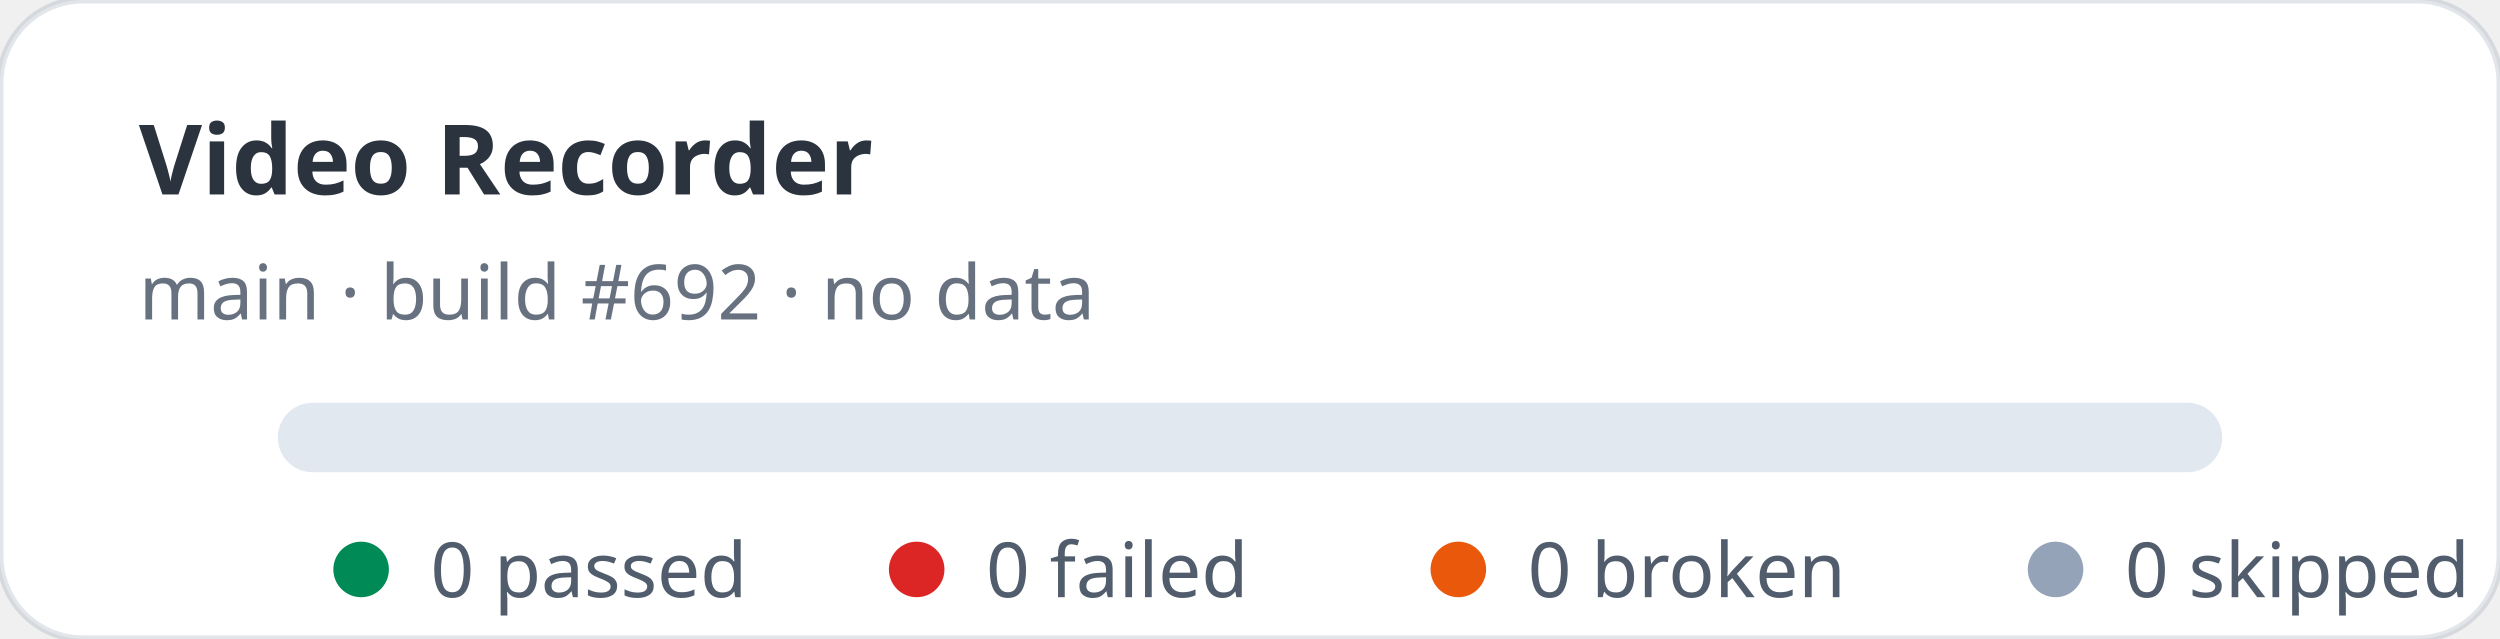
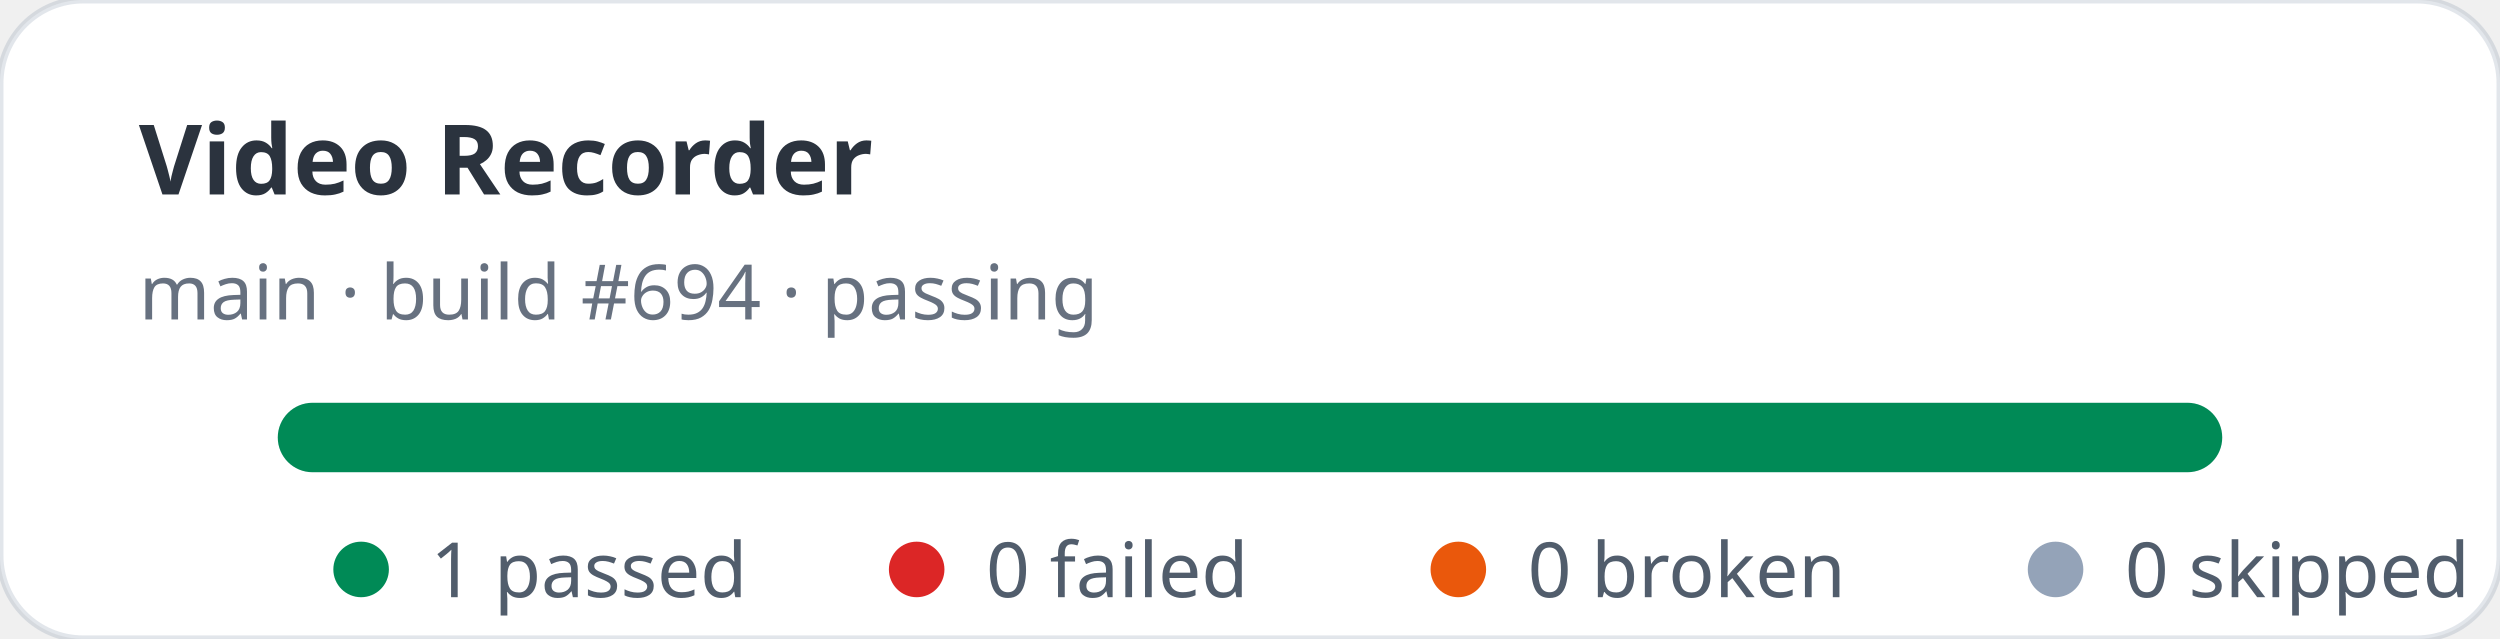
- <svg xmlns="http://www.w3.org/2000/svg" width="360" height="92" viewBox="0 0 360 92" role="img" aria-label="Video Recorder stats: 0 passed, 0 failed">
+ <svg xmlns="http://www.w3.org/2000/svg" width="360" height="92" viewBox="0 0 360 92" role="img" aria-label="Video Recorder stats: 1 passed, 0 failed">
  <rect width="360" height="92" rx="12" fill="#ffffff" stroke="rgba(11,48,86,0.12)" />
  <text x="20" y="28" fill="rgba(1,10,24,0.83)" font-family="ui-sans-serif,system-ui,sans-serif" font-size="14" font-weight="700">Video Recorder</text>
-   <text x="20" y="46" fill="rgba(2,19,44,0.6)" font-family="ui-sans-serif,system-ui,sans-serif" font-size="11">main · build #692 · no data</text>
+   <text x="20" y="46" fill="rgba(2,19,44,0.6)" font-family="ui-sans-serif,system-ui,sans-serif" font-size="11">main · build #694 · passing</text>
  <rect x="40" y="58" width="280" height="10" rx="5" fill="#e2e8f0" />
+   <rect x="40" y="58" width="280" height="10" rx="5" fill="#008a56" />
  <g font-family="ui-sans-serif,system-ui,sans-serif" font-size="11" fill="rgba(1,18,40,0.68)">
    <circle cx="52" cy="82" r="4" fill="#008a56" />
-     <text x="62" y="86">0 passed</text>
+     <text x="62" y="86">1 passed</text>
    <circle cx="132" cy="82" r="4" fill="#dc2626" />
    <text x="142" y="86">0 failed</text>
    <circle cx="210" cy="82" r="4" fill="#ea580c" />
    <text x="220" y="86">0 broken</text>
    <circle cx="296" cy="82" r="4" fill="#94a3b8" />
    <text x="306" y="86">0 skipped</text>
  </g>
</svg>
